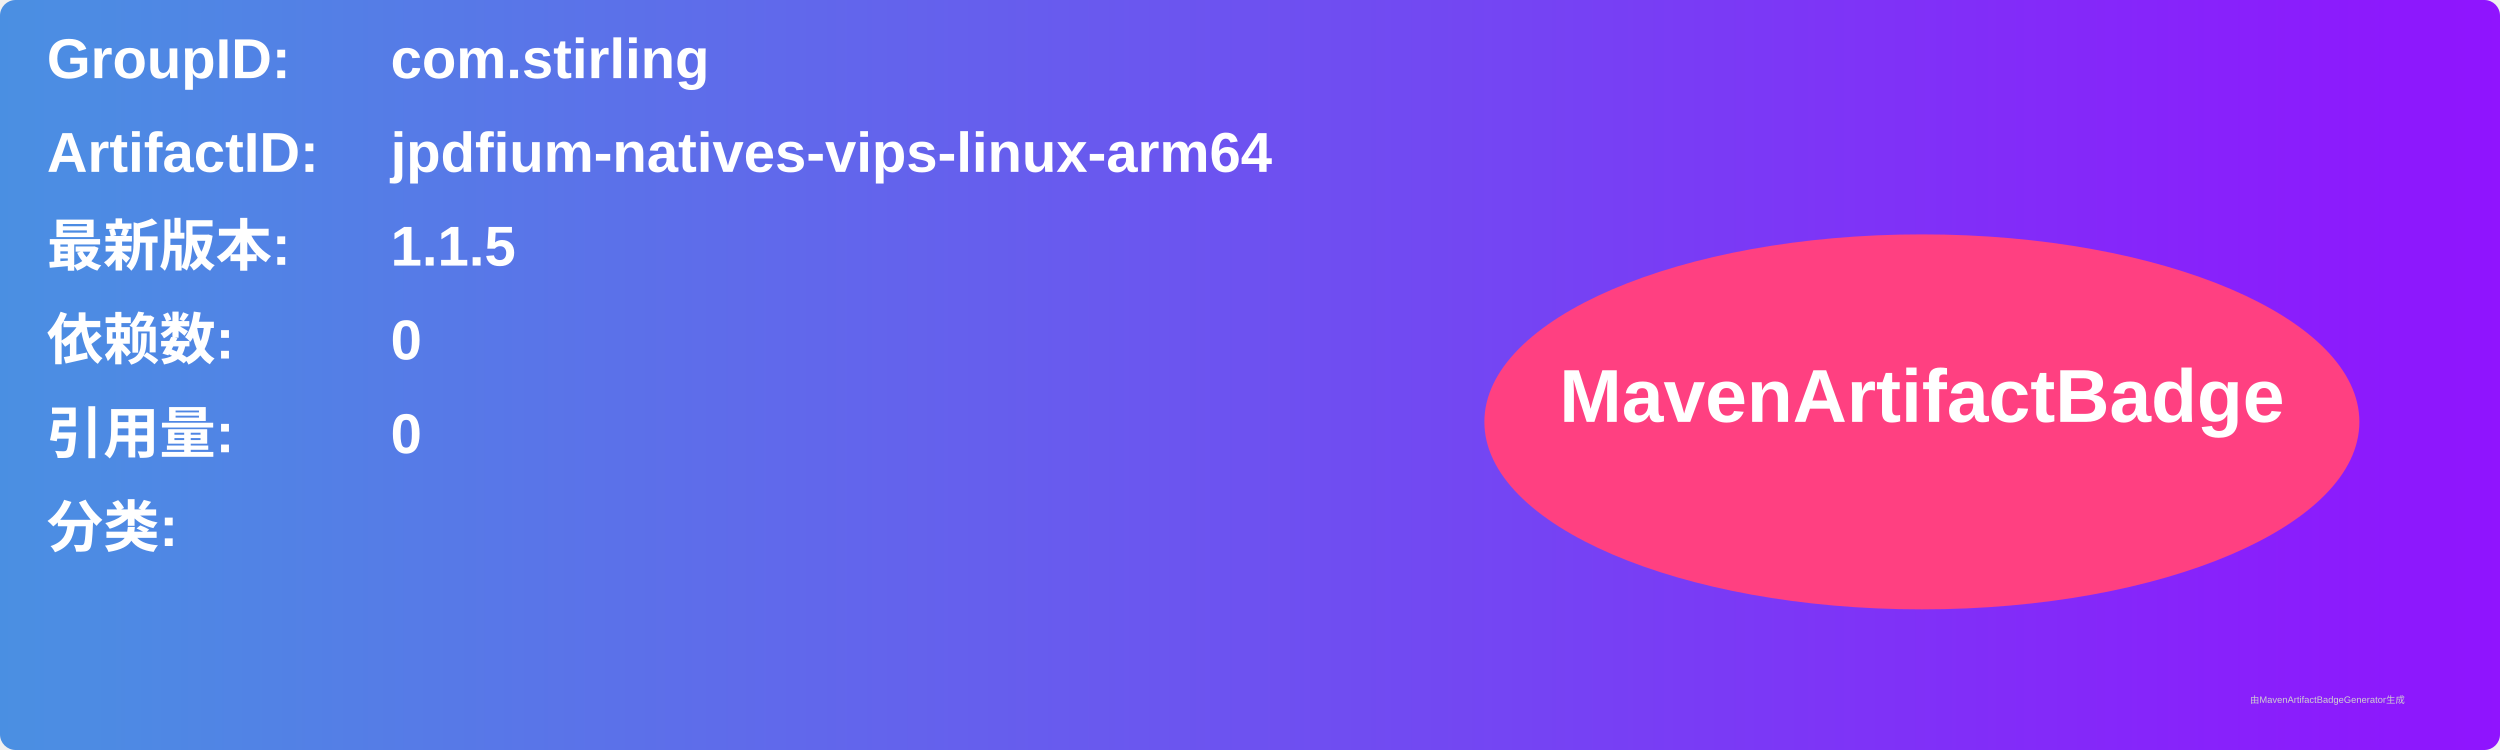
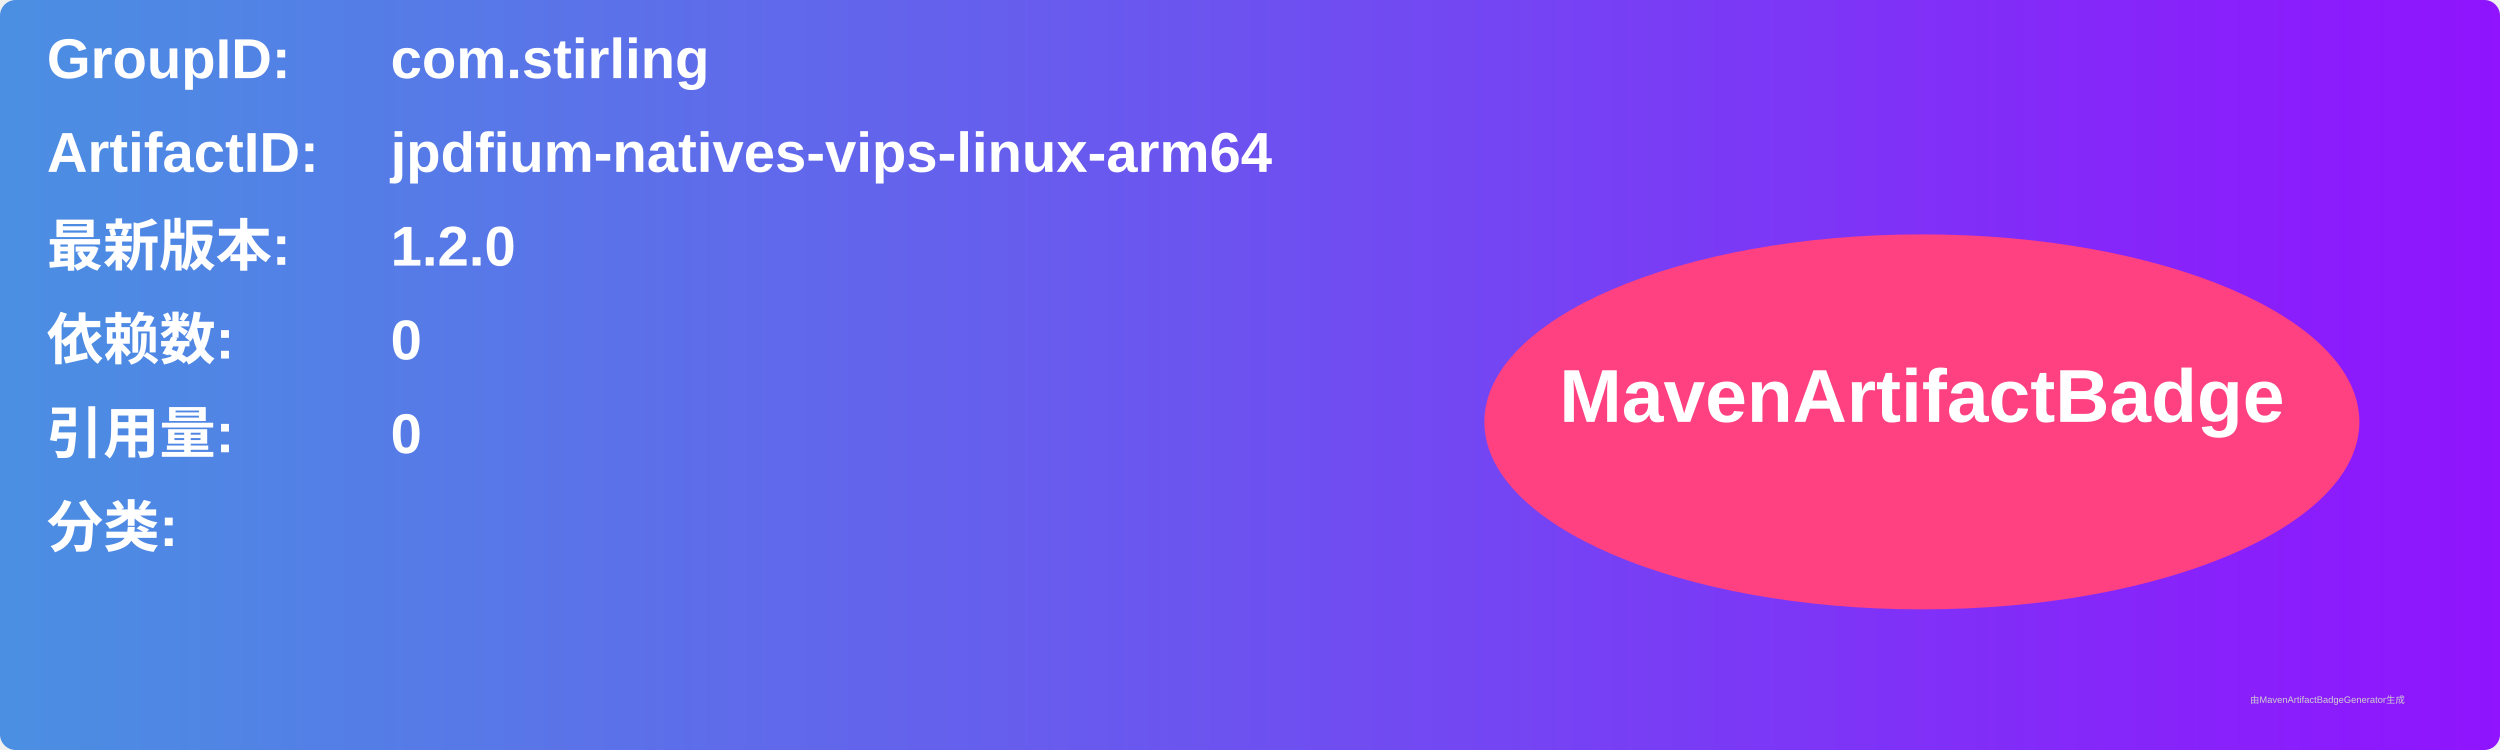
<svg xmlns="http://www.w3.org/2000/svg" width="800" height="240" viewBox="0 0 800 240">
  <linearGradient id="grad" x1="0%" y1="0%" x2="100%" y2="0%">
    <stop offset="0%" stop-color="#4a90e2" />
    <stop offset="100%" stop-color="#9013fe" />
  </linearGradient>
  <rect width="100%" height="100%" rx="5" ry="5" fill="url(#grad)" />
  <g transform="translate(15, 15)">
    <text x="0" y="10" font-family="Arial" font-size="18" fill="white" font-weight="bold" width="260">GroupID:</text>
    <text x="110" y="10" font-family="Arial" font-size="18" fill="white" font-weight="bold" width="460">com.stirling</text>
    <text x="0" y="40" font-family="Arial" font-size="18" fill="white" font-weight="bold" width="260">ArtifactID:</text>
    <text x="110" y="40" font-family="Arial" font-size="18" fill="white" font-weight="bold" width="460">jpdfium-natives-vips-linux-arm64</text>
    <text x="0" y="70" font-family="Arial" font-size="18" fill="white" font-weight="bold">最新版本:</text>
    <text x="110" y="70" font-family="Arial" font-size="18" fill="white" font-weight="bold">
-       <tspan font-weight="bold">1.1.5</tspan>
+       <tspan font-weight="bold">1.2.0</tspan>
    </text>
    <text x="0" y="100" font-family="Arial" font-size="18" fill="white" font-weight="bold">依赖数: </text>
    <text x="110" y="100" font-family="Arial" font-size="18" fill="white">
      <tspan font-weight="bold">0</tspan>
    </text>
    <text x="0" y="130" font-family="Arial" font-size="18" fill="white" font-weight="bold">引用量: </text>
    <text x="110" y="130" font-family="Arial" font-size="18" fill="white">
      <tspan font-weight="bold">0</tspan>
    </text>
    <text x="0" y="160" font-family="Arial" font-size="18" fill="white" font-weight="bold">分类:</text>
    <text x="10" y="190" font-family="Arial" font-size="10" fill="white">
      <tspan font-weight="bold" />
    </text>
    <ellipse cx="600" cy="120" rx="140" ry="60" fill="#ff4081" />
    <text x="600" y="120" text-anchor="middle" font-family="Arial" font-size="24" fill="white" font-weight="bold">MavenArtifactBadge</text>
  </g>
  <text x="720" y="225" font-family="Arial" font-size="3" fill="#d0d0d0">由MavenArtifactBadgeGenerator生成</text>
</svg>
